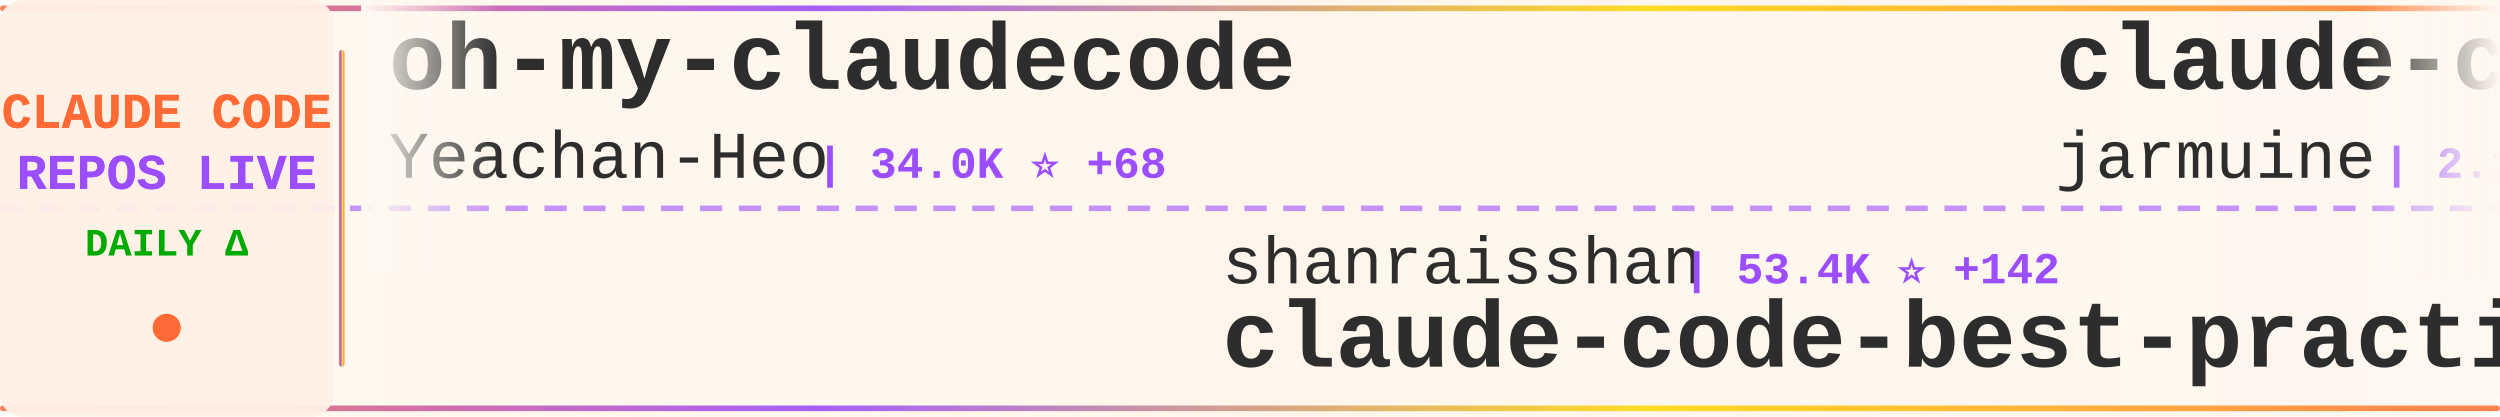
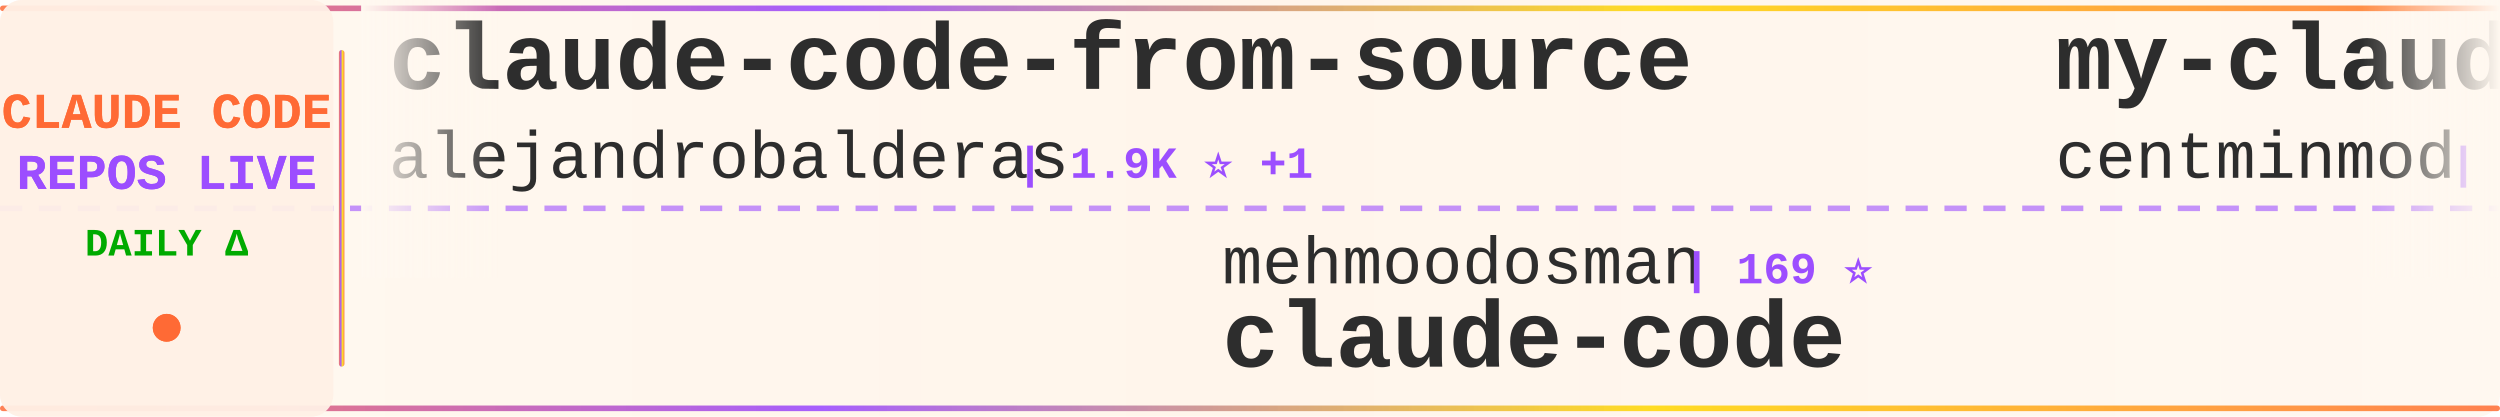
<svg xmlns="http://www.w3.org/2000/svg" width="900" height="150">
  <defs>
    <linearGradient id="tickerBg" x1="0%" y1="0%" x2="100%" y2="0%">
      <stop offset="0%" style="stop-color:#fff8f0;stop-opacity:0.98" />
      <stop offset="50%" style="stop-color:#fff5eb;stop-opacity:1" />
      <stop offset="100%" style="stop-color:#fff8f0;stop-opacity:0.98" />
    </linearGradient>
    <linearGradient id="borderGrad" x1="0%" y1="0%" x2="100%" y2="0%">
      <stop offset="0%" style="stop-color:#FF6B35;stop-opacity:0.85">
        <animate attributeName="stop-opacity" values="0.85;1;0.85" dur="2s" repeatCount="indefinite" />
      </stop>
      <stop offset="33%" style="stop-color:#9C4EFF;stop-opacity:0.9">
        <animate attributeName="stop-opacity" values="0.9;1;0.9" dur="2.2s" repeatCount="indefinite" />
      </stop>
      <stop offset="66%" style="stop-color:#FFD700;stop-opacity:0.85">
        <animate attributeName="stop-opacity" values="0.85;1;0.85" dur="1.8s" repeatCount="indefinite" />
      </stop>
      <stop offset="100%" style="stop-color:#FF6B35;stop-opacity:0.85">
        <animate attributeName="stop-opacity" values="0.85;1;0.85" dur="2s" repeatCount="indefinite" />
      </stop>
    </linearGradient>
    <filter id="textGlow">
      <feGaussianBlur stdDeviation="0.15" result="coloredBlur" />
      <feMerge>
        <feMergeNode in="coloredBlur" />
        <feMergeNode in="SourceGraphic" />
      </feMerge>
    </filter>
    <filter id="metricGlow">
      <feGaussianBlur stdDeviation="0.2" result="coloredBlur" />
      <feMerge>
        <feMergeNode in="coloredBlur" />
        <feMergeNode in="SourceGraphic" />
      </feMerge>
    </filter>
    <linearGradient id="leftFade" x1="0%" y1="0%" x2="100%" y2="0%">
      <stop offset="0%" style="stop-color:#fff8f0;stop-opacity:1" />
      <stop offset="100%" style="stop-color:#fff8f0;stop-opacity:0" />
    </linearGradient>
    <linearGradient id="rightFade" x1="0%" y1="0%" x2="100%" y2="0%">
      <stop offset="0%" style="stop-color:#fff8f0;stop-opacity:0" />
      <stop offset="100%" style="stop-color:#fff8f0;stop-opacity:1" />
    </linearGradient>
  </defs>
  <rect width="900" height="150" fill="url(#tickerBg)" rx="8" />
  <rect x="0" y="2" width="900" height="2" fill="url(#borderGrad)" rx="1" />
  <rect x="0" y="146" width="900" height="2" fill="url(#borderGrad)" rx="1" />
  <line x1="0" y1="75" x2="900" y2="75" stroke="#9C4EFF" stroke-width="2" stroke-dasharray="8 6" opacity="0.6" />
  <rect x="0" y="0" width="120" height="150" fill="#fff0e6" opacity="0.95" rx="8" />
  <text x="60" y="46" font-family="'Courier New', monospace" font-size="18" font-weight="bold" fill="#FF6B35" text-anchor="middle" filter="url(#textGlow)">
    CLAUDE CODE
  </text>
  <text x="60" y="68" font-family="'Courier New', monospace" font-size="18" font-weight="bold" fill="#9C4EFF" text-anchor="middle" filter="url(#textGlow)">
    REPOS LIVE
  </text>
  <text x="60" y="92" font-family="'Courier New', monospace" font-size="14" font-weight="bold" fill="#00aa00" text-anchor="middle">
    DAILY Δ
  </text>
  <circle cx="60" cy="118" r="5" fill="#FF6B35" filter="url(#metricGlow)">
    <animate attributeName="r" values="4;6;4" dur="1.5s" repeatCount="indefinite" />
    <animate attributeName="opacity" values="0.6;1;0.6" dur="1.5s" repeatCount="indefinite" />
  </circle>
  <rect x="122" y="18" width="2" height="114" fill="url(#borderGrad)" rx="1" />
  <clipPath id="tickerClip">
    <rect x="130" y="0" width="770" height="150" />
  </clipPath>
  <g clip-path="url(#tickerClip)">
    <g id="tickerItems">
      <animateTransform attributeName="transform" attributeType="XML" type="translate" from="0 0" to="-3000 0" dur="54s" repeatCount="indefinite" />
      <g transform="translate(0, 0)">
-         <text x="140" y="32" font-family="'Courier New', monospace" font-size="34" font-weight="bold" fill="#2d2d2d">oh-my-claudecode</text>
-         <text x="140" y="64" font-family="'Courier New', monospace" font-size="24" font-weight="normal" fill="#2d2d2d" opacity="1.0">Yeachan-Heo</text>
-         <text x="294" y="64" font-family="'Courier New', monospace" font-size="16" font-weight="bold" fill="#9C4EFF"> | 34.0K ⭐ +68</text>
+         <text x="140" y="32" font-family="'Courier New', monospace" font-size="34" font-weight="bold" fill="#2d2d2d">claude-code-from-source</text>
+         <text x="140" y="64" font-family="'Courier New', monospace" font-size="24" font-weight="normal" fill="#2d2d2d" opacity="1.0">alejandrobalderas</text>
+         <text x="366" y="64" font-family="'Courier New', monospace" font-size="16" font-weight="bold" fill="#9C4EFF"> | 1.9K ⭐ +1</text>
      </g>
      <g transform="translate(300, 0)">
-         <text x="140" y="102" font-family="'Courier New', monospace" font-size="24" font-weight="normal" fill="#2d2d2d" opacity="1.0">shanraisshan</text>
-         <text x="306" y="102" font-family="'Courier New', monospace" font-size="16" font-weight="bold" fill="#9C4EFF"> | 53.4K ⭐ +142</text>
-         <text x="140" y="132" font-family="'Courier New', monospace" font-size="34" font-weight="bold" fill="#2d2d2d">claude-code-best-practic...</text>
+         <text x="140" y="102" font-family="'Courier New', monospace" font-size="24" font-weight="normal" fill="#2d2d2d" opacity="1.0">mehmoodosman</text>
+         <text x="306" y="102" font-family="'Courier New', monospace" font-size="16" font-weight="bold" fill="#9C4EFF"> | 169 ⭐</text>
+         <text x="140" y="132" font-family="'Courier New', monospace" font-size="34" font-weight="bold" fill="#2d2d2d">claude-code</text>
      </g>
      <g transform="translate(600, 0)">
-         <text x="140" y="32" font-family="'Courier New', monospace" font-size="34" font-weight="bold" fill="#2d2d2d">claude-code</text>
-         <text x="140" y="64" font-family="'Courier New', monospace" font-size="24" font-weight="normal" fill="#2d2d2d" opacity="1.0">jarmuine</text>
-         <text x="258" y="64" font-family="'Courier New', monospace" font-size="16" font-weight="bold" fill="#9C4EFF"> | 2.1K ⭐ +1</text>
+         <text x="140" y="32" font-family="'Courier New', monospace" font-size="34" font-weight="bold" fill="#2d2d2d">my-claude-code-setup</text>
+         <text x="140" y="64" font-family="'Courier New', monospace" font-size="24" font-weight="normal" fill="#2d2d2d" opacity="1.0">centminmod</text>
+         <text x="282" y="64" font-family="'Courier New', monospace" font-size="16" font-weight="bold" fill="#9C4EFF"> | 2.3K ⭐ +4</text>
      </g>
      <g transform="translate(900, 0)">
-         <text x="140" y="102" font-family="'Courier New', monospace" font-size="24" font-weight="normal" fill="#2d2d2d" opacity="1.0">ykdojo</text>
-         <text x="234" y="102" font-family="'Courier New', monospace" font-size="16" font-weight="bold" fill="#9C4EFF"> | 8.3K ⭐ +13</text>
-         <text x="140" y="132" font-family="'Courier New', monospace" font-size="34" font-weight="bold" fill="#2d2d2d">claude-code-tips</text>
+         <text x="140" y="102" font-family="'Courier New', monospace" font-size="24" font-weight="normal" fill="#2d2d2d" opacity="1.0">freestylefly</text>
+         <text x="306" y="102" font-family="'Courier New', monospace" font-size="16" font-weight="bold" fill="#9C4EFF"> | 125 ⭐</text>
+         <text x="140" y="132" font-family="'Courier New', monospace" font-size="34" font-weight="bold" fill="#2d2d2d">claude-code</text>
      </g>
      <g transform="translate(1200, 0)">
-         <text x="140" y="32" font-family="'Courier New', monospace" font-size="34" font-weight="bold" fill="#2d2d2d">claude-code-reverse</text>
-         <text x="140" y="64" font-family="'Courier New', monospace" font-size="24" font-weight="normal" fill="#2d2d2d" opacity="1.0">Yuyz0112</text>
-         <text x="258" y="64" font-family="'Courier New', monospace" font-size="16" font-weight="bold" fill="#9C4EFF"> | 2.4K ⭐ +2</text>
+         <text x="140" y="32" font-family="'Courier New', monospace" font-size="34" font-weight="bold" fill="#2d2d2d">claude-code-router</text>
+         <text x="140" y="64" font-family="'Courier New', monospace" font-size="24" font-weight="normal" fill="#2d2d2d" opacity="1.0">musistudio</text>
+         <text x="282" y="64" font-family="'Courier New', monospace" font-size="16" font-weight="bold" fill="#9C4EFF"> | 34.1K ⭐ +30</text>
      </g>
      <g transform="translate(1500, 0)">
-         <text x="140" y="102" font-family="'Courier New', monospace" font-size="24" font-weight="normal" fill="#2d2d2d" opacity="1.0">pengchengneo</text>
-         <text x="306" y="102" font-family="'Courier New', monospace" font-size="16" font-weight="bold" fill="#9C4EFF"> | 1.4K ⭐ +7</text>
-         <text x="140" y="132" font-family="'Courier New', monospace" font-size="34" font-weight="bold" fill="#2d2d2d">Claude-Code</text>
+         <text x="140" y="102" font-family="'Courier New', monospace" font-size="24" font-weight="normal" fill="#2d2d2d" opacity="1.0">nanocoai</text>
+         <text x="258" y="102" font-family="'Courier New', monospace" font-size="16" font-weight="bold" fill="#9C4EFF"> | 29.0K ⭐ +41</text>
+         <text x="140" y="132" font-family="'Courier New', monospace" font-size="34" font-weight="bold" fill="#2d2d2d">nanoclaw</text>
      </g>
      <g transform="translate(1800, 0)">
-         <text x="140" y="32" font-family="'Courier New', monospace" font-size="34" font-weight="bold" fill="#2d2d2d">Claude-code</text>
-         <text x="140" y="64" font-family="'Courier New', monospace" font-size="24" font-weight="normal" fill="#2d2d2d" opacity="1.0">zstmfhy</text>
-         <text x="246" y="64" font-family="'Courier New', monospace" font-size="16" font-weight="bold" fill="#9C4EFF"> | 189 ⭐</text>
+         <text x="140" y="32" font-family="'Courier New', monospace" font-size="34" font-weight="bold" fill="#2d2d2d">claude-code</text>
+         <text x="140" y="64" font-family="'Courier New', monospace" font-size="24" font-weight="normal" fill="#2d2d2d" opacity="1.0">chiragjoshi12</text>
+         <text x="318" y="64" font-family="'Courier New', monospace" font-size="16" font-weight="bold" fill="#9C4EFF"> | 202 ⭐ +1</text>
      </g>
      <g transform="translate(2100, 0)">
-         <text x="140" y="102" font-family="'Courier New', monospace" font-size="24" font-weight="normal" fill="#2d2d2d" opacity="1.0">RichardAtCT</text>
-         <text x="294" y="102" font-family="'Courier New', monospace" font-size="16" font-weight="bold" fill="#9C4EFF"> | 2.6K ⭐ +2</text>
-         <text x="140" y="132" font-family="'Courier New', monospace" font-size="34" font-weight="bold" fill="#2d2d2d">claude-code-telegram</text>
+         <text x="140" y="102" font-family="'Courier New', monospace" font-size="24" font-weight="normal" fill="#2d2d2d" opacity="1.0">Yeachan-Heo</text>
+         <text x="294" y="102" font-family="'Courier New', monospace" font-size="16" font-weight="bold" fill="#9C4EFF"> | 34.1K ⭐ +75</text>
+         <text x="140" y="132" font-family="'Courier New', monospace" font-size="34" font-weight="bold" fill="#2d2d2d">oh-my-claudecode</text>
      </g>
      <g transform="translate(2400, 0)">
-         <text x="140" y="32" font-family="'Courier New', monospace" font-size="34" font-weight="bold" fill="#2d2d2d">claude-code-base-action</text>
-         <text x="140" y="64" font-family="'Courier New', monospace" font-size="24" font-weight="normal" fill="#2d2d2d" opacity="1.0">anthropics</text>
-         <text x="282" y="64" font-family="'Courier New', monospace" font-size="16" font-weight="bold" fill="#9C4EFF"> | 832 ⭐ +4</text>
+         <text x="140" y="32" font-family="'Courier New', monospace" font-size="34" font-weight="bold" fill="#2d2d2d">claude-skills</text>
+         <text x="140" y="64" font-family="'Courier New', monospace" font-size="24" font-weight="normal" fill="#2d2d2d" opacity="1.0">alirezarezvani</text>
+         <text x="330" y="64" font-family="'Courier New', monospace" font-size="16" font-weight="bold" fill="#9C4EFF"> | 15.2K ⭐ +118</text>
      </g>
      <g transform="translate(2700, 0)">
-         <text x="140" y="102" font-family="'Courier New', monospace" font-size="24" font-weight="normal" fill="#2d2d2d" opacity="1.0">zebbern</text>
-         <text x="246" y="102" font-family="'Courier New', monospace" font-size="16" font-weight="bold" fill="#9C4EFF"> | 4.1K ⭐ +3</text>
-         <text x="140" y="132" font-family="'Courier New', monospace" font-size="34" font-weight="bold" fill="#2d2d2d">claude-code-guide</text>
+         <text x="140" y="102" font-family="'Courier New', monospace" font-size="24" font-weight="normal" fill="#2d2d2d" opacity="1.0">777genius</text>
+         <text x="270" y="102" font-family="'Courier New', monospace" font-size="16" font-weight="bold" fill="#9C4EFF"> | 913 ⭐ +2</text>
+         <text x="140" y="132" font-family="'Courier New', monospace" font-size="34" font-weight="bold" fill="#2d2d2d">claude-code-source-code</text>
      </g>
      <g transform="translate(3000, 0)">
-         <text x="140" y="32" font-family="'Courier New', monospace" font-size="34" font-weight="bold" fill="#2d2d2d">oh-my-claudecode</text>
-         <text x="140" y="64" font-family="'Courier New', monospace" font-size="24" font-weight="normal" fill="#2d2d2d" opacity="1.0">Yeachan-Heo</text>
-         <text x="294" y="64" font-family="'Courier New', monospace" font-size="16" font-weight="bold" fill="#9C4EFF"> | 34.0K ⭐ +68</text>
+         <text x="140" y="32" font-family="'Courier New', monospace" font-size="34" font-weight="bold" fill="#2d2d2d">claude-code-from-source</text>
+         <text x="140" y="64" font-family="'Courier New', monospace" font-size="24" font-weight="normal" fill="#2d2d2d" opacity="1.0">alejandrobalderas</text>
+         <text x="366" y="64" font-family="'Courier New', monospace" font-size="16" font-weight="bold" fill="#9C4EFF"> | 1.9K ⭐ +1</text>
      </g>
      <g transform="translate(3300, 0)">
-         <text x="140" y="102" font-family="'Courier New', monospace" font-size="24" font-weight="normal" fill="#2d2d2d" opacity="1.0">shanraisshan</text>
-         <text x="306" y="102" font-family="'Courier New', monospace" font-size="16" font-weight="bold" fill="#9C4EFF"> | 53.4K ⭐ +142</text>
-         <text x="140" y="132" font-family="'Courier New', monospace" font-size="34" font-weight="bold" fill="#2d2d2d">claude-code-best-practic...</text>
+         <text x="140" y="102" font-family="'Courier New', monospace" font-size="24" font-weight="normal" fill="#2d2d2d" opacity="1.0">mehmoodosman</text>
+         <text x="306" y="102" font-family="'Courier New', monospace" font-size="16" font-weight="bold" fill="#9C4EFF"> | 169 ⭐</text>
+         <text x="140" y="132" font-family="'Courier New', monospace" font-size="34" font-weight="bold" fill="#2d2d2d">claude-code</text>
      </g>
      <g transform="translate(3600, 0)">
-         <text x="140" y="32" font-family="'Courier New', monospace" font-size="34" font-weight="bold" fill="#2d2d2d">claude-code</text>
-         <text x="140" y="64" font-family="'Courier New', monospace" font-size="24" font-weight="normal" fill="#2d2d2d" opacity="1.0">jarmuine</text>
-         <text x="258" y="64" font-family="'Courier New', monospace" font-size="16" font-weight="bold" fill="#9C4EFF"> | 2.1K ⭐ +1</text>
+         <text x="140" y="32" font-family="'Courier New', monospace" font-size="34" font-weight="bold" fill="#2d2d2d">my-claude-code-setup</text>
+         <text x="140" y="64" font-family="'Courier New', monospace" font-size="24" font-weight="normal" fill="#2d2d2d" opacity="1.0">centminmod</text>
+         <text x="282" y="64" font-family="'Courier New', monospace" font-size="16" font-weight="bold" fill="#9C4EFF"> | 2.3K ⭐ +4</text>
      </g>
      <g transform="translate(3900, 0)">
-         <text x="140" y="102" font-family="'Courier New', monospace" font-size="24" font-weight="normal" fill="#2d2d2d" opacity="1.0">ykdojo</text>
-         <text x="234" y="102" font-family="'Courier New', monospace" font-size="16" font-weight="bold" fill="#9C4EFF"> | 8.3K ⭐ +13</text>
-         <text x="140" y="132" font-family="'Courier New', monospace" font-size="34" font-weight="bold" fill="#2d2d2d">claude-code-tips</text>
+         <text x="140" y="102" font-family="'Courier New', monospace" font-size="24" font-weight="normal" fill="#2d2d2d" opacity="1.0">freestylefly</text>
+         <text x="306" y="102" font-family="'Courier New', monospace" font-size="16" font-weight="bold" fill="#9C4EFF"> | 125 ⭐</text>
+         <text x="140" y="132" font-family="'Courier New', monospace" font-size="34" font-weight="bold" fill="#2d2d2d">claude-code</text>
      </g>
    </g>
  </g>
  <rect x="130" y="0" width="50" height="100" fill="url(#leftFade)" />
  <rect x="850" y="0" width="50" height="100" fill="url(#rightFade)" />
</svg>
